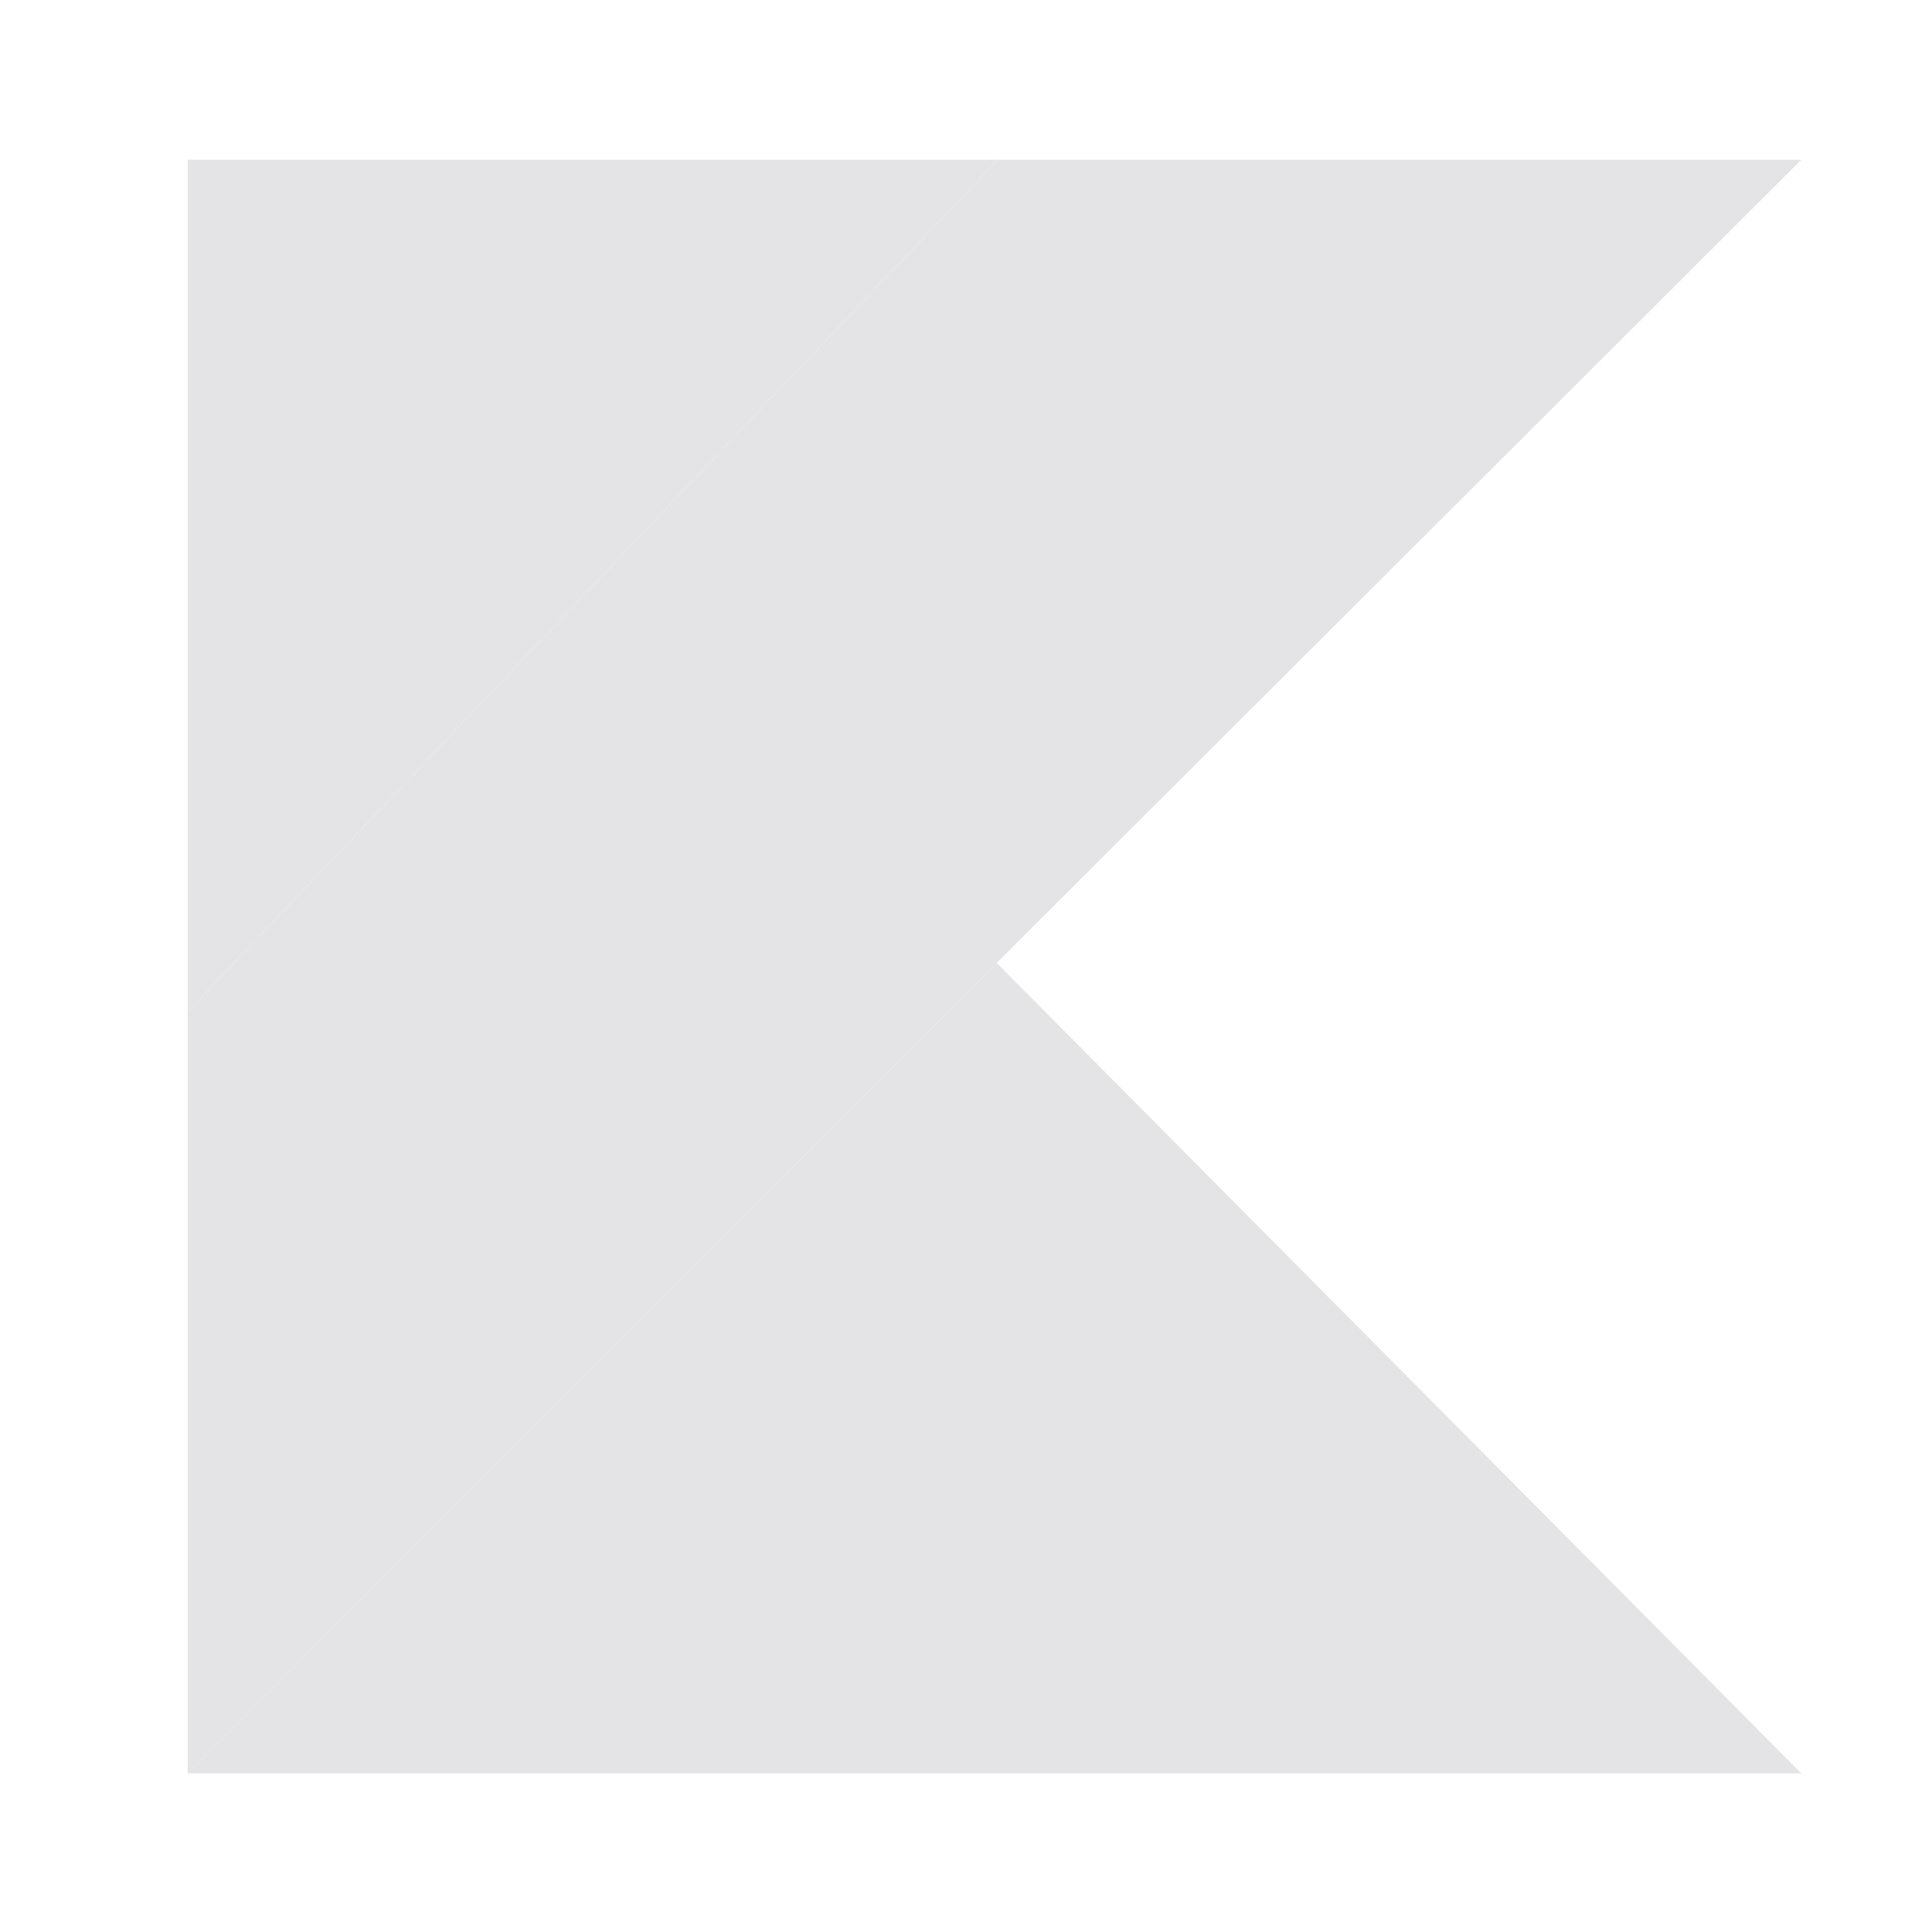
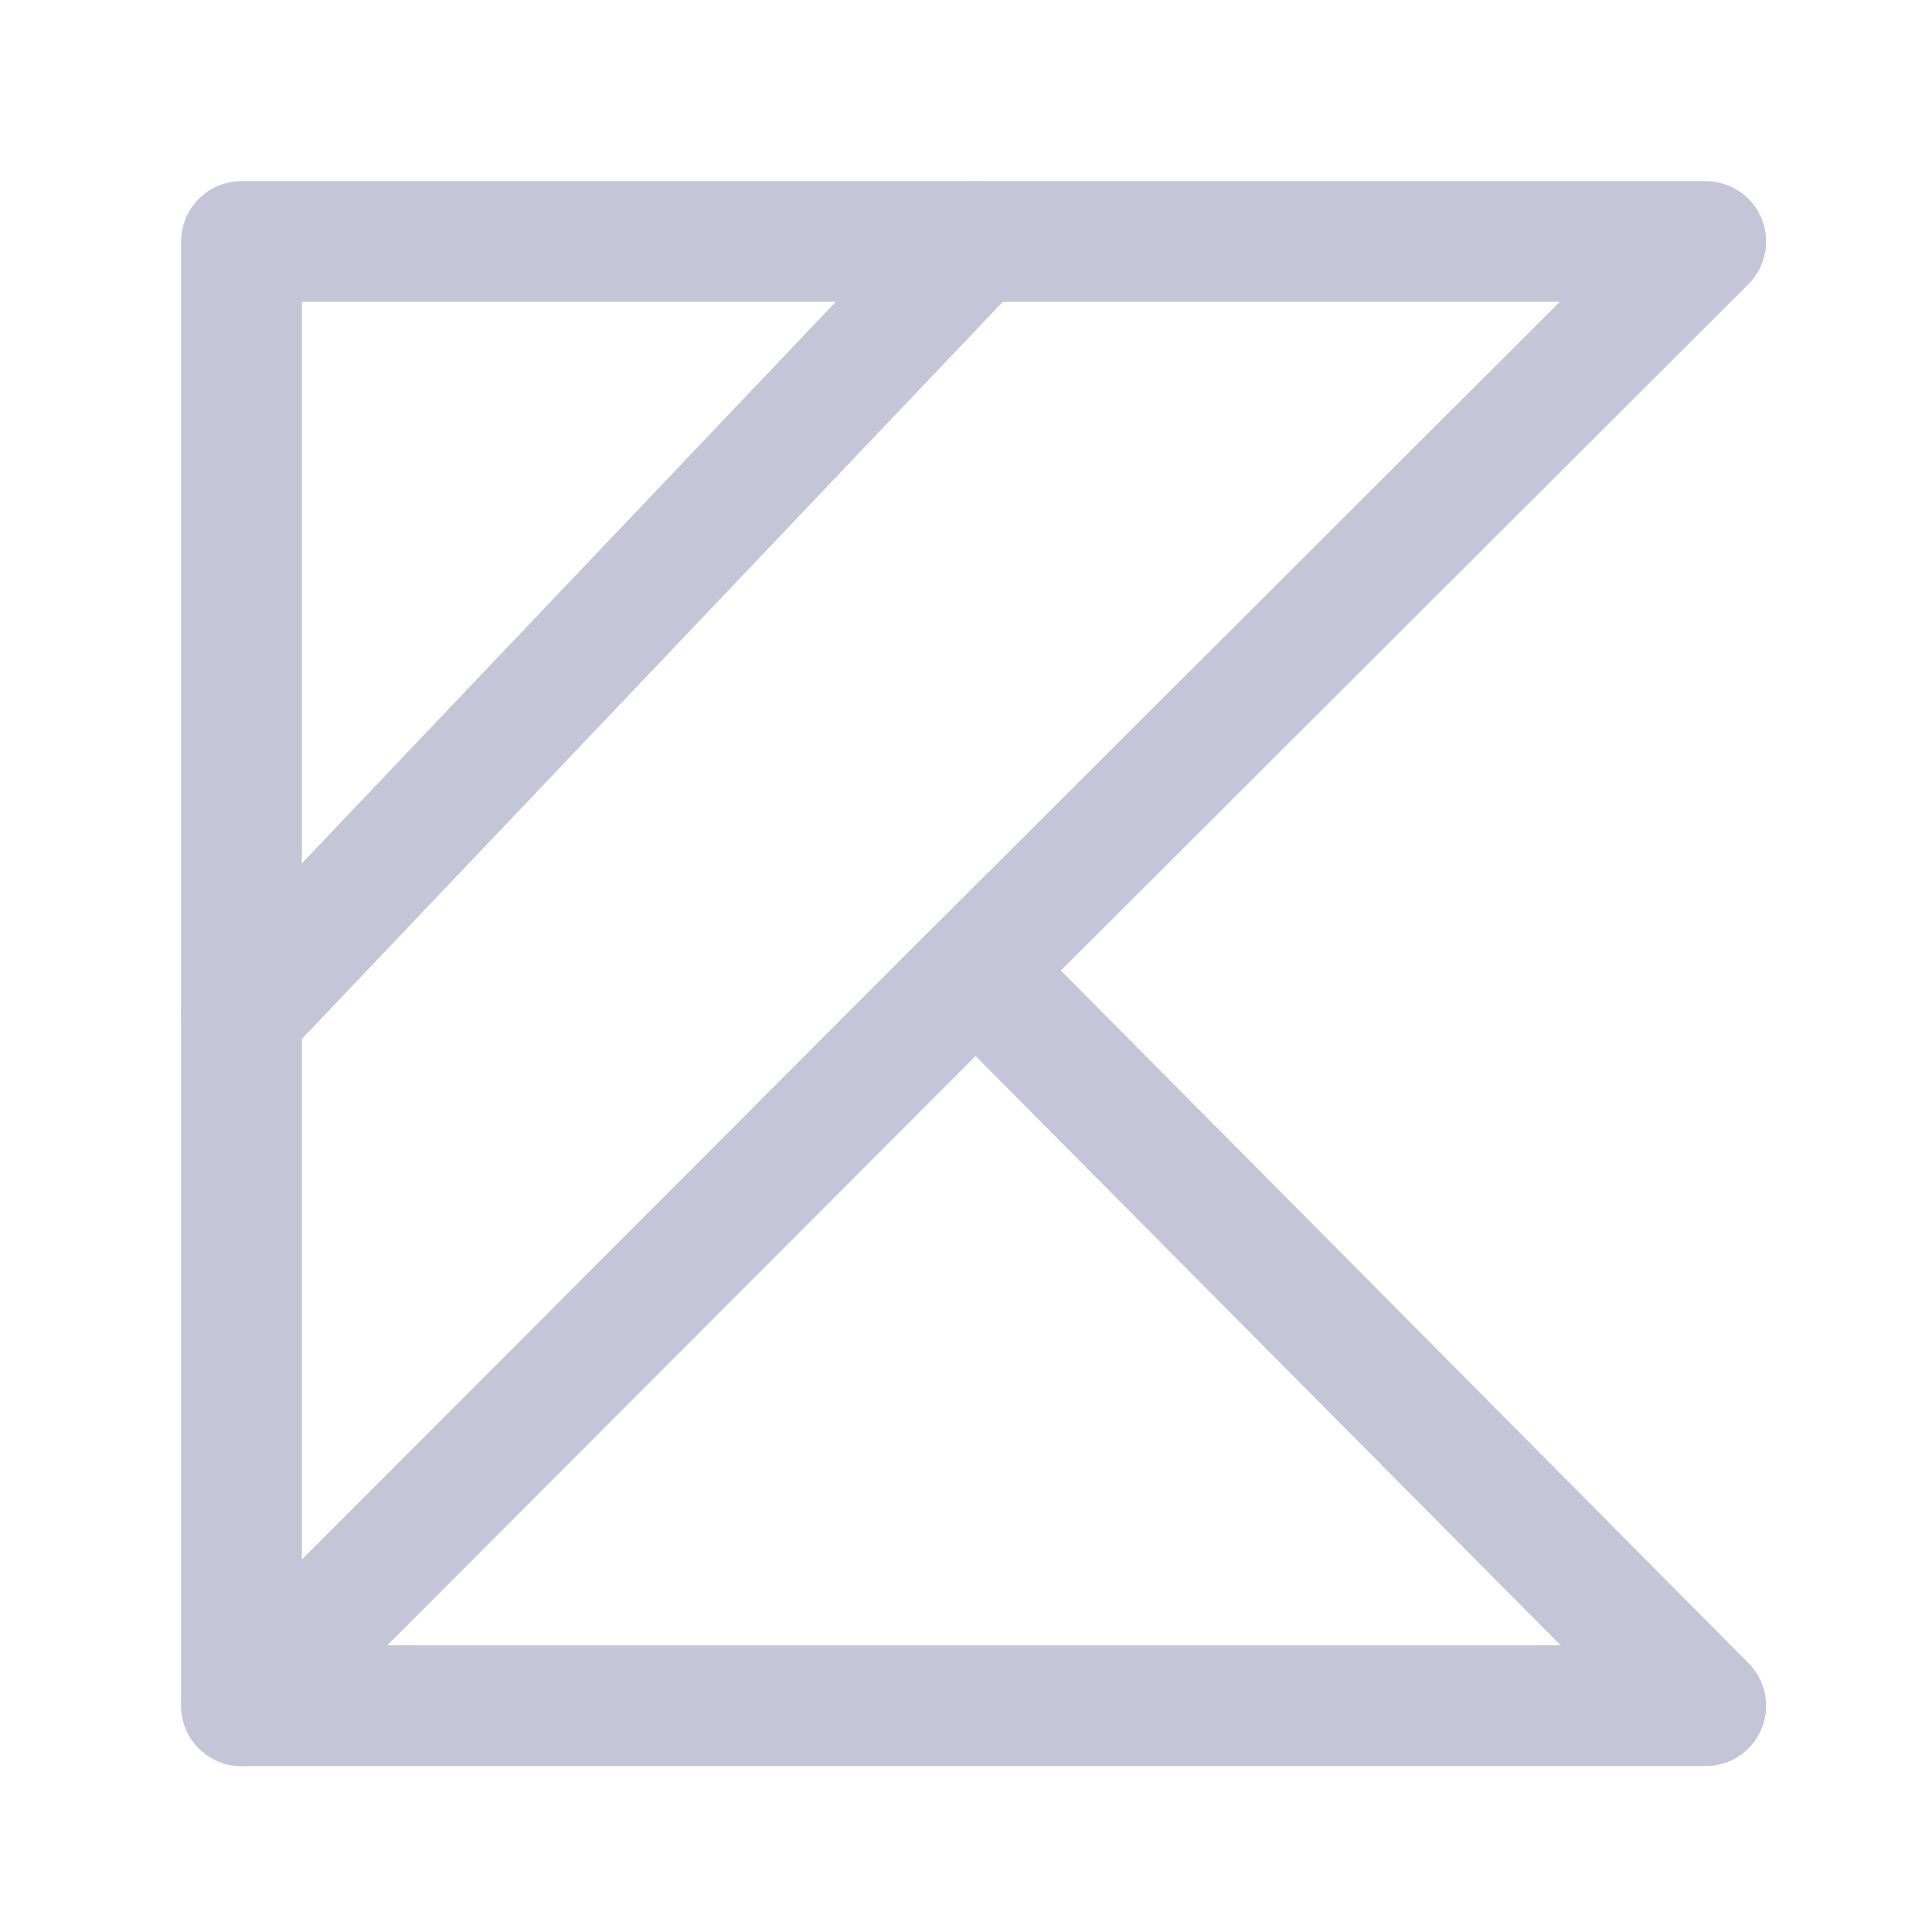
- <svg xmlns="http://www.w3.org/2000/svg" preserveAspectRatio="xMidYMid" viewBox="0 0 256 256">
-   <g fill="none" fill-rule="nonzero" stroke-linecap="round" stroke-linejoin="round" stroke-width="24">
-     <path d="M0 0h125.518L0 131.998zM0 250l125.338-125.556L250 250z" style="fill:#e4e4e7" transform="matrix(.85524 0 0 .85524 24.87 21.17)" />
-     <path d="M125.518 0 0 131.998V250l125.338-125.558L250 0z" style="fill:#e4e4e7" transform="matrix(.85524 0 0 .85524 24.87 21.17)" />
-   </g>
+ <svg xmlns="http://www.w3.org/2000/svg" width="24" height="24" viewBox="0 0 24 24" fill="none">
+   <path d="M3 3H12.132L3 12.604V3Z" stroke="#C4C6D7" stroke-width="1.5" stroke-linecap="round" stroke-linejoin="round" />
+   <path d="M3 21.189L12.119 12.054L21.189 21.189H3Z" stroke="#C4C6D7" stroke-width="1.5" stroke-linecap="round" stroke-linejoin="round" />
+   <path d="M12.132 3L3 12.604V21.189L12.119 12.054L21.189 3H12.132Z" stroke="#C4C6D7" stroke-width="1.5" stroke-linecap="round" stroke-linejoin="round" />
</svg>
